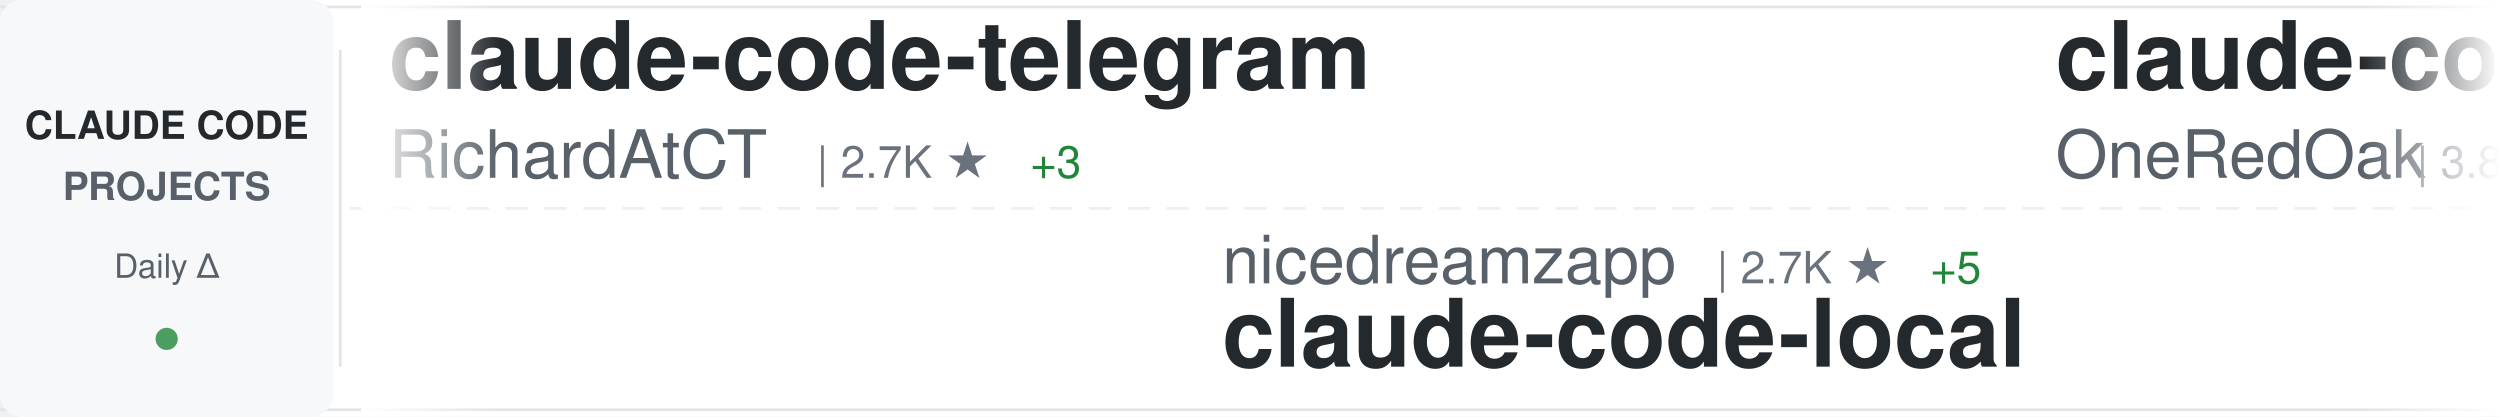
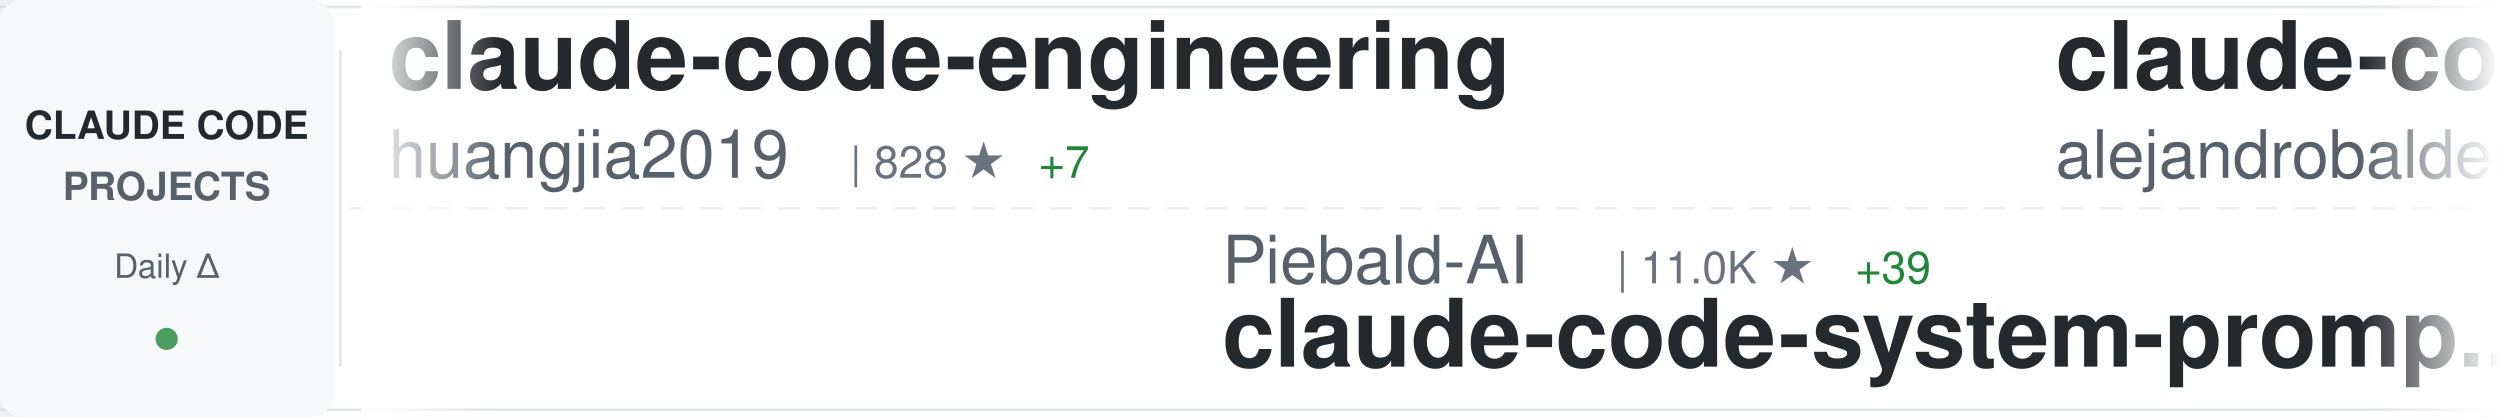
<svg xmlns="http://www.w3.org/2000/svg" width="900" height="150">
  <defs>
    <linearGradient id="awesomeLeftFade" x1="0%" y1="0%" x2="100%" y2="0%">
      <stop offset="0%" style="stop-color:#ffffff;stop-opacity:1" />
      <stop offset="100%" style="stop-color:#ffffff;stop-opacity:0" />
    </linearGradient>
    <linearGradient id="awesomeRightFade" x1="0%" y1="0%" x2="100%" y2="0%">
      <stop offset="0%" style="stop-color:#ffffff;stop-opacity:0" />
      <stop offset="100%" style="stop-color:#ffffff;stop-opacity:1" />
    </linearGradient>
  </defs>
  <rect width="900" height="150" fill="#ffffff" rx="8" />
  <rect x="0" y="2" width="900" height="1" fill="#e1e4e8" />
  <rect x="0" y="147" width="900" height="1" fill="#e1e4e8" />
  <line x1="0" y1="75" x2="900" y2="75" stroke="#e1e4e8" stroke-width="1" stroke-dasharray="8 6" opacity="0.6" />
  <rect x="0" y="0" width="120" height="150" fill="#f6f8fa" rx="8" />
  <text x="60" y="50" font-family="-apple-system, BlinkMacSystemFont, 'Segoe UI', Helvetica, Arial, sans-serif" font-size="14" font-weight="600" fill="#24292e" text-anchor="middle">CLAUDE CODE</text>
  <text x="60" y="72" font-family="-apple-system, BlinkMacSystemFont, 'Segoe UI', Helvetica, Arial, sans-serif" font-size="14" font-weight="600" fill="#586069" text-anchor="middle">PROJECTS</text>
  <text x="60" y="100" font-family="-apple-system, BlinkMacSystemFont, 'Segoe UI', Helvetica, Arial, sans-serif" font-size="12" font-weight="500" fill="#586069" text-anchor="middle">Daily Δ</text>
  <circle cx="60" cy="122" r="4" fill="#22863a" opacity="0.8" />
  <rect x="122" y="18" width="1" height="114" fill="#e1e4e8" />
  <clipPath id="awesomeTickerClip">
    <rect x="130" y="0" width="770" height="150" />
  </clipPath>
  <g clip-path="url(#awesomeTickerClip)">
    <g id="awesomeTickerItems">
      <animateTransform attributeName="transform" attributeType="XML" type="translate" from="0 0" to="-3000 0" dur="54s" repeatCount="indefinite" />
      <g transform="translate(0, 0)">
-         <text x="140" y="32" font-family="-apple-system, BlinkMacSystemFont, 'Segoe UI', Helvetica, Arial, sans-serif" font-size="34" font-weight="600" fill="#24292e">claude-code-telegram</text>
-         <text x="140" y="64" font-family="-apple-system, BlinkMacSystemFont, 'Segoe UI', Helvetica, Arial, sans-serif" font-size="24" font-weight="400" fill="#586069">RichardAtCT</text>
-         <text x="294" y="64" font-family="-apple-system, BlinkMacSystemFont, 'Segoe UI', Helvetica, Arial, sans-serif" font-size="16" font-weight="500" fill="#6a737d">| 2.7K ★</text>
-         <text x="371" y="64" font-family="-apple-system, BlinkMacSystemFont, 'Segoe UI', Helvetica, Arial, sans-serif" font-size="16" font-weight="500" fill="#22863a"> +3</text>
+         <text x="140" y="32" font-family="-apple-system, BlinkMacSystemFont, 'Segoe UI', Helvetica, Arial, sans-serif" font-size="34" font-weight="600" fill="#24292e">claude-code-engineering</text>
+         <text x="140" y="64" font-family="-apple-system, BlinkMacSystemFont, 'Segoe UI', Helvetica, Arial, sans-serif" font-size="24" font-weight="400" fill="#586069">huangjia2019</text>
+         <text x="306" y="64" font-family="-apple-system, BlinkMacSystemFont, 'Segoe UI', Helvetica, Arial, sans-serif" font-size="16" font-weight="500" fill="#6a737d">| 828 ★</text>
+         <text x="374" y="64" font-family="-apple-system, BlinkMacSystemFont, 'Segoe UI', Helvetica, Arial, sans-serif" font-size="16" font-weight="500" fill="#22863a"> +7</text>
      </g>
      <g transform="translate(300, 0)">
-         <text x="140" y="102" font-family="-apple-system, BlinkMacSystemFont, 'Segoe UI', Helvetica, Arial, sans-serif" font-size="24" font-weight="400" fill="#586069">nicedreamzapp</text>
-         <text x="318" y="102" font-family="-apple-system, BlinkMacSystemFont, 'Segoe UI', Helvetica, Arial, sans-serif" font-size="16" font-weight="500" fill="#6a737d">| 2.7K ★</text>
-         <text x="395" y="102" font-family="-apple-system, BlinkMacSystemFont, 'Segoe UI', Helvetica, Arial, sans-serif" font-size="16" font-weight="500" fill="#22863a"> +5</text>
-         <text x="140" y="132" font-family="-apple-system, BlinkMacSystemFont, 'Segoe UI', Helvetica, Arial, sans-serif" font-size="34" font-weight="600" fill="#24292e">claude-code-local</text>
+         <text x="140" y="102" font-family="-apple-system, BlinkMacSystemFont, 'Segoe UI', Helvetica, Arial, sans-serif" font-size="24" font-weight="400" fill="#586069">Piebald-AI</text>
+         <text x="282" y="102" font-family="-apple-system, BlinkMacSystemFont, 'Segoe UI', Helvetica, Arial, sans-serif" font-size="16" font-weight="500" fill="#6a737d">| 11.0K ★</text>
+         <text x="368" y="102" font-family="-apple-system, BlinkMacSystemFont, 'Segoe UI', Helvetica, Arial, sans-serif" font-size="16" font-weight="500" fill="#22863a"> +39</text>
+         <text x="140" y="132" font-family="-apple-system, BlinkMacSystemFont, 'Segoe UI', Helvetica, Arial, sans-serif" font-size="34" font-weight="600" fill="#24292e">claude-code-system-promp...</text>
      </g>
      <g transform="translate(600, 0)">
+         <text x="140" y="32" font-family="-apple-system, BlinkMacSystemFont, 'Segoe UI', Helvetica, Arial, sans-serif" font-size="34" font-weight="600" fill="#24292e">claude-code-from-source</text>
+         <text x="140" y="64" font-family="-apple-system, BlinkMacSystemFont, 'Segoe UI', Helvetica, Arial, sans-serif" font-size="24" font-weight="400" fill="#586069">alejandrobalderas</text>
+         <text x="366" y="64" font-family="-apple-system, BlinkMacSystemFont, 'Segoe UI', Helvetica, Arial, sans-serif" font-size="16" font-weight="500" fill="#6a737d">| 2.2K ★</text>
+         <text x="443" y="64" font-family="-apple-system, BlinkMacSystemFont, 'Segoe UI', Helvetica, Arial, sans-serif" font-size="16" font-weight="500" fill="#22863a"> +3</text>
+       </g>
+       <g transform="translate(900, 0)">
+         <text x="140" y="102" font-family="-apple-system, BlinkMacSystemFont, 'Segoe UI', Helvetica, Arial, sans-serif" font-size="24" font-weight="400" fill="#586069">Yeachan-Heo</text>
+         <text x="294" y="102" font-family="-apple-system, BlinkMacSystemFont, 'Segoe UI', Helvetica, Arial, sans-serif" font-size="16" font-weight="500" fill="#6a737d">| 36.3K ★</text>
+         <text x="380" y="102" font-family="-apple-system, BlinkMacSystemFont, 'Segoe UI', Helvetica, Arial, sans-serif" font-size="16" font-weight="500" fill="#22863a"> +82</text>
+         <text x="140" y="132" font-family="-apple-system, BlinkMacSystemFont, 'Segoe UI', Helvetica, Arial, sans-serif" font-size="34" font-weight="600" fill="#24292e">oh-my-claudecode</text>
+       </g>
+       <g transform="translate(1200, 0)">
+         <text x="140" y="32" font-family="-apple-system, BlinkMacSystemFont, 'Segoe UI', Helvetica, Arial, sans-serif" font-size="34" font-weight="600" fill="#24292e">CLIProxyAPI</text>
+         <text x="140" y="64" font-family="-apple-system, BlinkMacSystemFont, 'Segoe UI', Helvetica, Arial, sans-serif" font-size="24" font-weight="400" fill="#586069">router-for-me</text>
+         <text x="318" y="64" font-family="-apple-system, BlinkMacSystemFont, 'Segoe UI', Helvetica, Arial, sans-serif" font-size="16" font-weight="500" fill="#6a737d">| 37.3K ★</text>
+         <text x="404" y="64" font-family="-apple-system, BlinkMacSystemFont, 'Segoe UI', Helvetica, Arial, sans-serif" font-size="16" font-weight="500" fill="#22863a"> +111</text>
+       </g>
+       <g transform="translate(1500, 0)">
+         <text x="140" y="102" font-family="-apple-system, BlinkMacSystemFont, 'Segoe UI', Helvetica, Arial, sans-serif" font-size="24" font-weight="400" fill="#586069">anthropics</text>
+         <text x="282" y="102" font-family="-apple-system, BlinkMacSystemFont, 'Segoe UI', Helvetica, Arial, sans-serif" font-size="16" font-weight="500" fill="#6a737d">| 5.2K ★</text>
+         <text x="359" y="102" font-family="-apple-system, BlinkMacSystemFont, 'Segoe UI', Helvetica, Arial, sans-serif" font-size="16" font-weight="500" fill="#22863a"> +12</text>
+         <text x="140" y="132" font-family="-apple-system, BlinkMacSystemFont, 'Segoe UI', Helvetica, Arial, sans-serif" font-size="34" font-weight="600" fill="#24292e">claude-code-security-rev...</text>
+       </g>
+       <g transform="translate(1800, 0)">
+         <text x="140" y="32" font-family="-apple-system, BlinkMacSystemFont, 'Segoe UI', Helvetica, Arial, sans-serif" font-size="34" font-weight="600" fill="#24292e">Claude-Code-Source-Study</text>
+         <text x="140" y="64" font-family="-apple-system, BlinkMacSystemFont, 'Segoe UI', Helvetica, Arial, sans-serif" font-size="24" font-weight="400" fill="#586069">luyao618</text>
+         <text x="258" y="64" font-family="-apple-system, BlinkMacSystemFont, 'Segoe UI', Helvetica, Arial, sans-serif" font-size="16" font-weight="500" fill="#6a737d">| 1.5K ★</text>
+         <text x="335" y="64" font-family="-apple-system, BlinkMacSystemFont, 'Segoe UI', Helvetica, Arial, sans-serif" font-size="16" font-weight="500" fill="#22863a"> +5</text>
+       </g>
+       <g transform="translate(2100, 0)">
+         <text x="140" y="102" font-family="-apple-system, BlinkMacSystemFont, 'Segoe UI', Helvetica, Arial, sans-serif" font-size="24" font-weight="400" fill="#586069">musistudio</text>
+         <text x="282" y="102" font-family="-apple-system, BlinkMacSystemFont, 'Segoe UI', Helvetica, Arial, sans-serif" font-size="16" font-weight="500" fill="#6a737d">| 34.9K ★</text>
+         <text x="368" y="102" font-family="-apple-system, BlinkMacSystemFont, 'Segoe UI', Helvetica, Arial, sans-serif" font-size="16" font-weight="500" fill="#22863a"> +40</text>
+         <text x="140" y="132" font-family="-apple-system, BlinkMacSystemFont, 'Segoe UI', Helvetica, Arial, sans-serif" font-size="34" font-weight="600" fill="#24292e">claude-code-router</text>
+       </g>
+       <g transform="translate(2400, 0)">
        <text x="140" y="32" font-family="-apple-system, BlinkMacSystemFont, 'Segoe UI', Helvetica, Arial, sans-serif" font-size="34" font-weight="600" fill="#24292e">claude-code-workflows</text>
        <text x="140" y="64" font-family="-apple-system, BlinkMacSystemFont, 'Segoe UI', Helvetica, Arial, sans-serif" font-size="24" font-weight="400" fill="#586069">OneRedOak</text>
        <text x="270" y="64" font-family="-apple-system, BlinkMacSystemFont, 'Segoe UI', Helvetica, Arial, sans-serif" font-size="16" font-weight="500" fill="#6a737d">| 3.8K ★</text>
-         <text x="347" y="64" font-family="-apple-system, BlinkMacSystemFont, 'Segoe UI', Helvetica, Arial, sans-serif" font-size="16" font-weight="500" fill="#22863a"> +2</text>
-       </g>
-       <g transform="translate(900, 0)">
-         <text x="140" y="102" font-family="-apple-system, BlinkMacSystemFont, 'Segoe UI', Helvetica, Arial, sans-serif" font-size="24" font-weight="400" fill="#586069">LING71671</text>
-         <text x="270" y="102" font-family="-apple-system, BlinkMacSystemFont, 'Segoe UI', Helvetica, Arial, sans-serif" font-size="16" font-weight="500" fill="#6a737d">| 879 ★</text>
-         <text x="338" y="102" font-family="-apple-system, BlinkMacSystemFont, 'Segoe UI', Helvetica, Arial, sans-serif" font-size="16" font-weight="500" fill="#22863a"> +1</text>
-         <text x="140" y="132" font-family="-apple-system, BlinkMacSystemFont, 'Segoe UI', Helvetica, Arial, sans-serif" font-size="34" font-weight="600" fill="#24292e">Open-ClaudeCode</text>
-       </g>
-       <g transform="translate(1200, 0)">
-         <text x="140" y="32" font-family="-apple-system, BlinkMacSystemFont, 'Segoe UI', Helvetica, Arial, sans-serif" font-size="34" font-weight="600" fill="#24292e">claude-code-rust</text>
-         <text x="140" y="64" font-family="-apple-system, BlinkMacSystemFont, 'Segoe UI', Helvetica, Arial, sans-serif" font-size="24" font-weight="400" fill="#586069">lorryjovens-hub</text>
-         <text x="342" y="64" font-family="-apple-system, BlinkMacSystemFont, 'Segoe UI', Helvetica, Arial, sans-serif" font-size="16" font-weight="500" fill="#6a737d">| 1.6K ★</text>
-         <text x="419" y="64" font-family="-apple-system, BlinkMacSystemFont, 'Segoe UI', Helvetica, Arial, sans-serif" font-size="16" font-weight="500" fill="#22863a"> +2</text>
-       </g>
-       <g transform="translate(1500, 0)">
-         <text x="140" y="102" font-family="-apple-system, BlinkMacSystemFont, 'Segoe UI', Helvetica, Arial, sans-serif" font-size="24" font-weight="400" fill="#586069">FlorianBruniaux</text>
-         <text x="342" y="102" font-family="-apple-system, BlinkMacSystemFont, 'Segoe UI', Helvetica, Arial, sans-serif" font-size="16" font-weight="500" fill="#6a737d">| 5.0K ★</text>
-         <text x="419" y="102" font-family="-apple-system, BlinkMacSystemFont, 'Segoe UI', Helvetica, Arial, sans-serif" font-size="16" font-weight="500" fill="#22863a"> +65</text>
-         <text x="140" y="132" font-family="-apple-system, BlinkMacSystemFont, 'Segoe UI', Helvetica, Arial, sans-serif" font-size="34" font-weight="600" fill="#24292e">claude-code-ultimate-gui...</text>
-       </g>
-       <g transform="translate(1800, 0)">
-         <text x="140" y="32" font-family="-apple-system, BlinkMacSystemFont, 'Segoe UI', Helvetica, Arial, sans-serif" font-size="34" font-weight="600" fill="#24292e">claude-code-tudou</text>
-         <text x="140" y="64" font-family="-apple-system, BlinkMacSystemFont, 'Segoe UI', Helvetica, Arial, sans-serif" font-size="24" font-weight="400" fill="#586069">AICoderTudou</text>
-         <text x="306" y="64" font-family="-apple-system, BlinkMacSystemFont, 'Segoe UI', Helvetica, Arial, sans-serif" font-size="16" font-weight="500" fill="#6a737d">| 500 ★</text>
-       </g>
-       <g transform="translate(2100, 0)">
-         <text x="140" y="102" font-family="-apple-system, BlinkMacSystemFont, 'Segoe UI', Helvetica, Arial, sans-serif" font-size="24" font-weight="400" fill="#586069">shareAI-lab</text>
-         <text x="294" y="102" font-family="-apple-system, BlinkMacSystemFont, 'Segoe UI', Helvetica, Arial, sans-serif" font-size="16" font-weight="500" fill="#6a737d">| 66.2K ★</text>
-         <text x="380" y="102" font-family="-apple-system, BlinkMacSystemFont, 'Segoe UI', Helvetica, Arial, sans-serif" font-size="16" font-weight="500" fill="#22863a"> +208</text>
-         <text x="140" y="132" font-family="-apple-system, BlinkMacSystemFont, 'Segoe UI', Helvetica, Arial, sans-serif" font-size="34" font-weight="600" fill="#24292e">learn-claude-code</text>
-       </g>
-       <g transform="translate(2400, 0)">
-         <text x="140" y="32" font-family="-apple-system, BlinkMacSystemFont, 'Segoe UI', Helvetica, Arial, sans-serif" font-size="34" font-weight="600" fill="#24292e">claude-code-source</text>
-         <text x="140" y="64" font-family="-apple-system, BlinkMacSystemFont, 'Segoe UI', Helvetica, Arial, sans-serif" font-size="24" font-weight="400" fill="#586069">AprilNEA</text>
-         <text x="258" y="64" font-family="-apple-system, BlinkMacSystemFont, 'Segoe UI', Helvetica, Arial, sans-serif" font-size="16" font-weight="500" fill="#6a737d">| 385 ★</text>
+         <text x="347" y="64" font-family="-apple-system, BlinkMacSystemFont, 'Segoe UI', Helvetica, Arial, sans-serif" font-size="16" font-weight="500" fill="#22863a"> +1</text>
      </g>
      <g transform="translate(2700, 0)">
-         <text x="140" y="102" font-family="-apple-system, BlinkMacSystemFont, 'Segoe UI', Helvetica, Arial, sans-serif" font-size="24" font-weight="400" fill="#586069">guanshan</text>
-         <text x="258" y="102" font-family="-apple-system, BlinkMacSystemFont, 'Segoe UI', Helvetica, Arial, sans-serif" font-size="16" font-weight="500" fill="#6a737d">| 60 ★</text>
-         <text x="140" y="132" font-family="-apple-system, BlinkMacSystemFont, 'Segoe UI', Helvetica, Arial, sans-serif" font-size="34" font-weight="600" fill="#24292e">ClaudeCode</text>
+         <text x="140" y="102" font-family="-apple-system, BlinkMacSystemFont, 'Segoe UI', Helvetica, Arial, sans-serif" font-size="24" font-weight="400" fill="#586069">Yuyz0112</text>
+         <text x="258" y="102" font-family="-apple-system, BlinkMacSystemFont, 'Segoe UI', Helvetica, Arial, sans-serif" font-size="16" font-weight="500" fill="#6a737d">| 2.4K ★</text>
+         <text x="335" y="102" font-family="-apple-system, BlinkMacSystemFont, 'Segoe UI', Helvetica, Arial, sans-serif" font-size="16" font-weight="500" fill="#22863a"> +1</text>
+         <text x="140" y="132" font-family="-apple-system, BlinkMacSystemFont, 'Segoe UI', Helvetica, Arial, sans-serif" font-size="34" font-weight="600" fill="#24292e">claude-code-reverse</text>
      </g>
      <g transform="translate(3000, 0)">
-         <text x="140" y="32" font-family="-apple-system, BlinkMacSystemFont, 'Segoe UI', Helvetica, Arial, sans-serif" font-size="34" font-weight="600" fill="#24292e">claude-code-telegram</text>
-         <text x="140" y="64" font-family="-apple-system, BlinkMacSystemFont, 'Segoe UI', Helvetica, Arial, sans-serif" font-size="24" font-weight="400" fill="#586069">RichardAtCT</text>
-         <text x="294" y="64" font-family="-apple-system, BlinkMacSystemFont, 'Segoe UI', Helvetica, Arial, sans-serif" font-size="16" font-weight="500" fill="#6a737d">| 2.7K ★</text>
-         <text x="371" y="64" font-family="-apple-system, BlinkMacSystemFont, 'Segoe UI', Helvetica, Arial, sans-serif" font-size="16" font-weight="500" fill="#22863a"> +3</text>
+         <text x="140" y="32" font-family="-apple-system, BlinkMacSystemFont, 'Segoe UI', Helvetica, Arial, sans-serif" font-size="34" font-weight="600" fill="#24292e">claude-code-engineering</text>
+         <text x="140" y="64" font-family="-apple-system, BlinkMacSystemFont, 'Segoe UI', Helvetica, Arial, sans-serif" font-size="24" font-weight="400" fill="#586069">huangjia2019</text>
+         <text x="306" y="64" font-family="-apple-system, BlinkMacSystemFont, 'Segoe UI', Helvetica, Arial, sans-serif" font-size="16" font-weight="500" fill="#6a737d">| 828 ★</text>
+         <text x="374" y="64" font-family="-apple-system, BlinkMacSystemFont, 'Segoe UI', Helvetica, Arial, sans-serif" font-size="16" font-weight="500" fill="#22863a"> +7</text>
      </g>
      <g transform="translate(3300, 0)">
-         <text x="140" y="102" font-family="-apple-system, BlinkMacSystemFont, 'Segoe UI', Helvetica, Arial, sans-serif" font-size="24" font-weight="400" fill="#586069">nicedreamzapp</text>
-         <text x="318" y="102" font-family="-apple-system, BlinkMacSystemFont, 'Segoe UI', Helvetica, Arial, sans-serif" font-size="16" font-weight="500" fill="#6a737d">| 2.7K ★</text>
-         <text x="395" y="102" font-family="-apple-system, BlinkMacSystemFont, 'Segoe UI', Helvetica, Arial, sans-serif" font-size="16" font-weight="500" fill="#22863a"> +5</text>
-         <text x="140" y="132" font-family="-apple-system, BlinkMacSystemFont, 'Segoe UI', Helvetica, Arial, sans-serif" font-size="34" font-weight="600" fill="#24292e">claude-code-local</text>
+         <text x="140" y="102" font-family="-apple-system, BlinkMacSystemFont, 'Segoe UI', Helvetica, Arial, sans-serif" font-size="24" font-weight="400" fill="#586069">Piebald-AI</text>
+         <text x="282" y="102" font-family="-apple-system, BlinkMacSystemFont, 'Segoe UI', Helvetica, Arial, sans-serif" font-size="16" font-weight="500" fill="#6a737d">| 11.0K ★</text>
+         <text x="368" y="102" font-family="-apple-system, BlinkMacSystemFont, 'Segoe UI', Helvetica, Arial, sans-serif" font-size="16" font-weight="500" fill="#22863a"> +39</text>
+         <text x="140" y="132" font-family="-apple-system, BlinkMacSystemFont, 'Segoe UI', Helvetica, Arial, sans-serif" font-size="34" font-weight="600" fill="#24292e">claude-code-system-promp...</text>
      </g>
      <g transform="translate(3600, 0)">
-         <text x="140" y="32" font-family="-apple-system, BlinkMacSystemFont, 'Segoe UI', Helvetica, Arial, sans-serif" font-size="34" font-weight="600" fill="#24292e">claude-code-workflows</text>
-         <text x="140" y="64" font-family="-apple-system, BlinkMacSystemFont, 'Segoe UI', Helvetica, Arial, sans-serif" font-size="24" font-weight="400" fill="#586069">OneRedOak</text>
-         <text x="270" y="64" font-family="-apple-system, BlinkMacSystemFont, 'Segoe UI', Helvetica, Arial, sans-serif" font-size="16" font-weight="500" fill="#6a737d">| 3.8K ★</text>
-         <text x="347" y="64" font-family="-apple-system, BlinkMacSystemFont, 'Segoe UI', Helvetica, Arial, sans-serif" font-size="16" font-weight="500" fill="#22863a"> +2</text>
+         <text x="140" y="32" font-family="-apple-system, BlinkMacSystemFont, 'Segoe UI', Helvetica, Arial, sans-serif" font-size="34" font-weight="600" fill="#24292e">claude-code-from-source</text>
+         <text x="140" y="64" font-family="-apple-system, BlinkMacSystemFont, 'Segoe UI', Helvetica, Arial, sans-serif" font-size="24" font-weight="400" fill="#586069">alejandrobalderas</text>
+         <text x="366" y="64" font-family="-apple-system, BlinkMacSystemFont, 'Segoe UI', Helvetica, Arial, sans-serif" font-size="16" font-weight="500" fill="#6a737d">| 2.2K ★</text>
+         <text x="443" y="64" font-family="-apple-system, BlinkMacSystemFont, 'Segoe UI', Helvetica, Arial, sans-serif" font-size="16" font-weight="500" fill="#22863a"> +3</text>
      </g>
      <g transform="translate(3900, 0)">
-         <text x="140" y="102" font-family="-apple-system, BlinkMacSystemFont, 'Segoe UI', Helvetica, Arial, sans-serif" font-size="24" font-weight="400" fill="#586069">LING71671</text>
-         <text x="270" y="102" font-family="-apple-system, BlinkMacSystemFont, 'Segoe UI', Helvetica, Arial, sans-serif" font-size="16" font-weight="500" fill="#6a737d">| 879 ★</text>
-         <text x="338" y="102" font-family="-apple-system, BlinkMacSystemFont, 'Segoe UI', Helvetica, Arial, sans-serif" font-size="16" font-weight="500" fill="#22863a"> +1</text>
-         <text x="140" y="132" font-family="-apple-system, BlinkMacSystemFont, 'Segoe UI', Helvetica, Arial, sans-serif" font-size="34" font-weight="600" fill="#24292e">Open-ClaudeCode</text>
+         <text x="140" y="102" font-family="-apple-system, BlinkMacSystemFont, 'Segoe UI', Helvetica, Arial, sans-serif" font-size="24" font-weight="400" fill="#586069">Yeachan-Heo</text>
+         <text x="294" y="102" font-family="-apple-system, BlinkMacSystemFont, 'Segoe UI', Helvetica, Arial, sans-serif" font-size="16" font-weight="500" fill="#6a737d">| 36.3K ★</text>
+         <text x="380" y="102" font-family="-apple-system, BlinkMacSystemFont, 'Segoe UI', Helvetica, Arial, sans-serif" font-size="16" font-weight="500" fill="#22863a"> +82</text>
+         <text x="140" y="132" font-family="-apple-system, BlinkMacSystemFont, 'Segoe UI', Helvetica, Arial, sans-serif" font-size="34" font-weight="600" fill="#24292e">oh-my-claudecode</text>
      </g>
    </g>
  </g>
  <rect x="130" y="0" width="50" height="150" fill="url(#awesomeLeftFade)" />
  <rect x="850" y="0" width="50" height="150" fill="url(#awesomeRightFade)" />
</svg>
